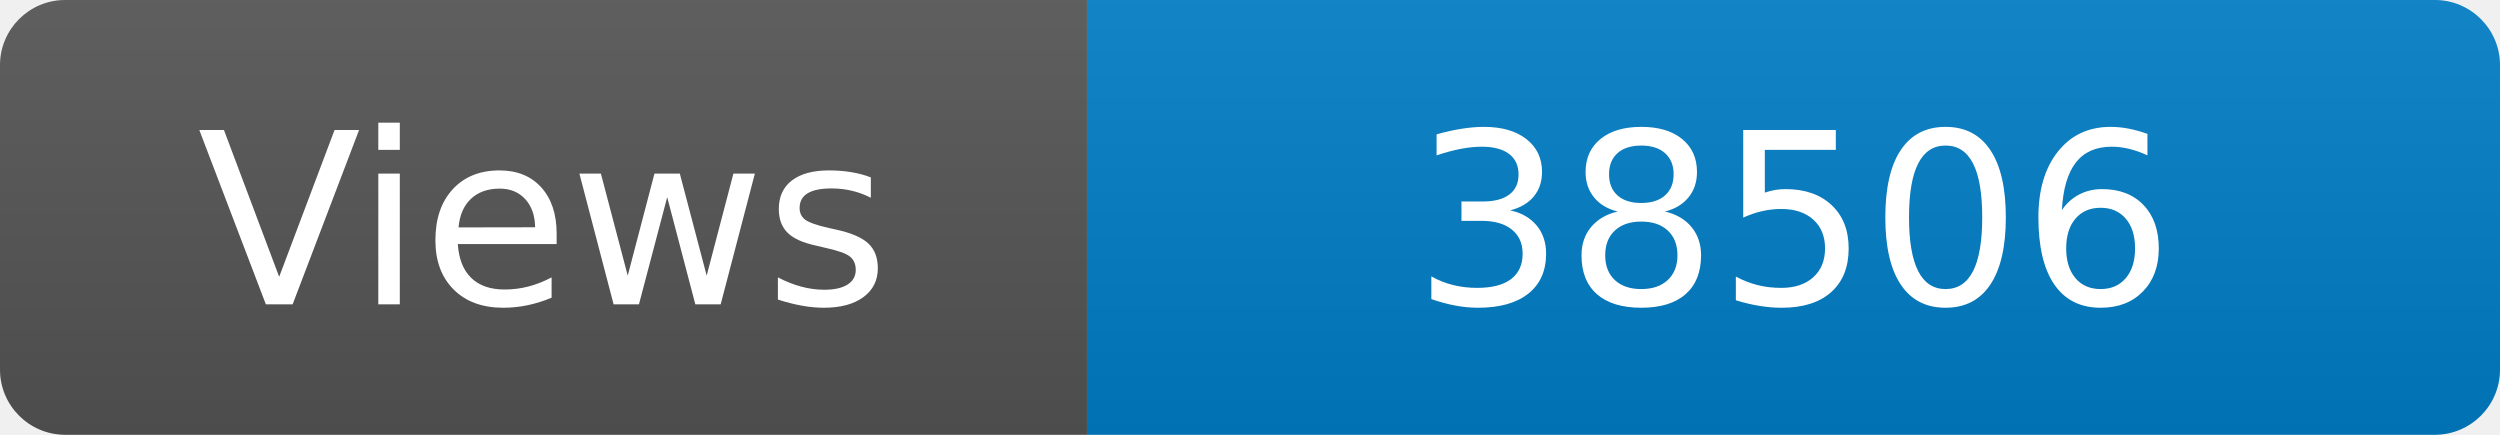
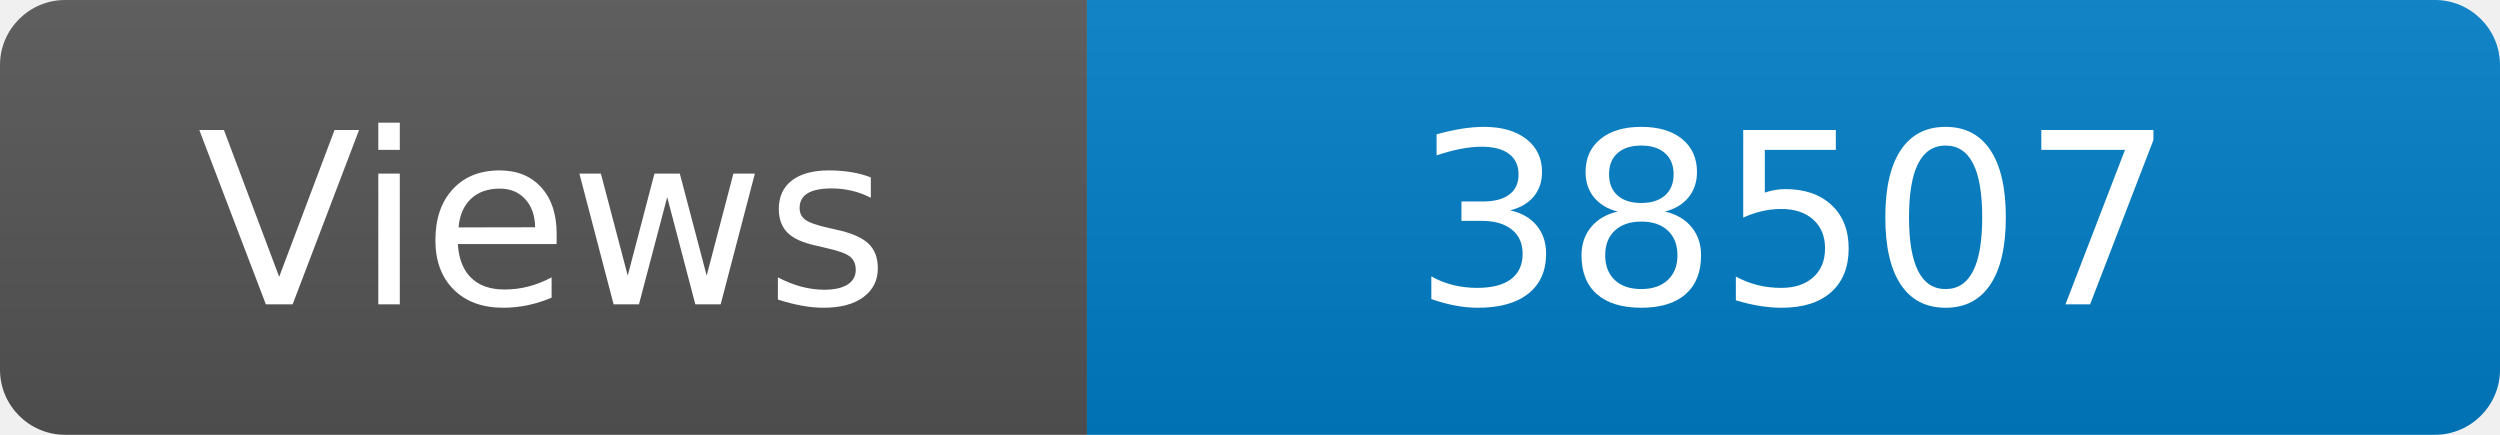
<svg xmlns="http://www.w3.org/2000/svg" width="115" height="20" role="img" aria-label="Maintained?: yes">
  <linearGradient id="s" x2="0" y2="100%">
    <stop offset="0" stop-color="#bbb" stop-opacity=".1" />
    <stop offset="1" stop-opacity=".1" />
  </linearGradient>
  <clipPath id="r">
    <rect width="115" height="20" rx="3" fill="#fff" />
  </clipPath>
  <g clip-path="url(#r)">
    <rect width="50" height="20" fill="#555" />
    <rect x="50" width="160" height="20" fill="#007ec6" />
    <rect width="115" height="20" fill="url(#s)" />
  </g>
  <g fill="#fff" text-anchor="middle" font-family="Verdana,Geneva,DejaVu Sans,sans-serif" font-size="110">
    <text x="250" y="140" transform="scale(.1)" fill="#fff">Views</text>
-     <text x="825" y="140" transform="scale(.1)" fill="#fff">38506</text>
+     <text x="825" y="140" transform="scale(.1)" fill="#fff">38507</text>
  </g>
</svg>
